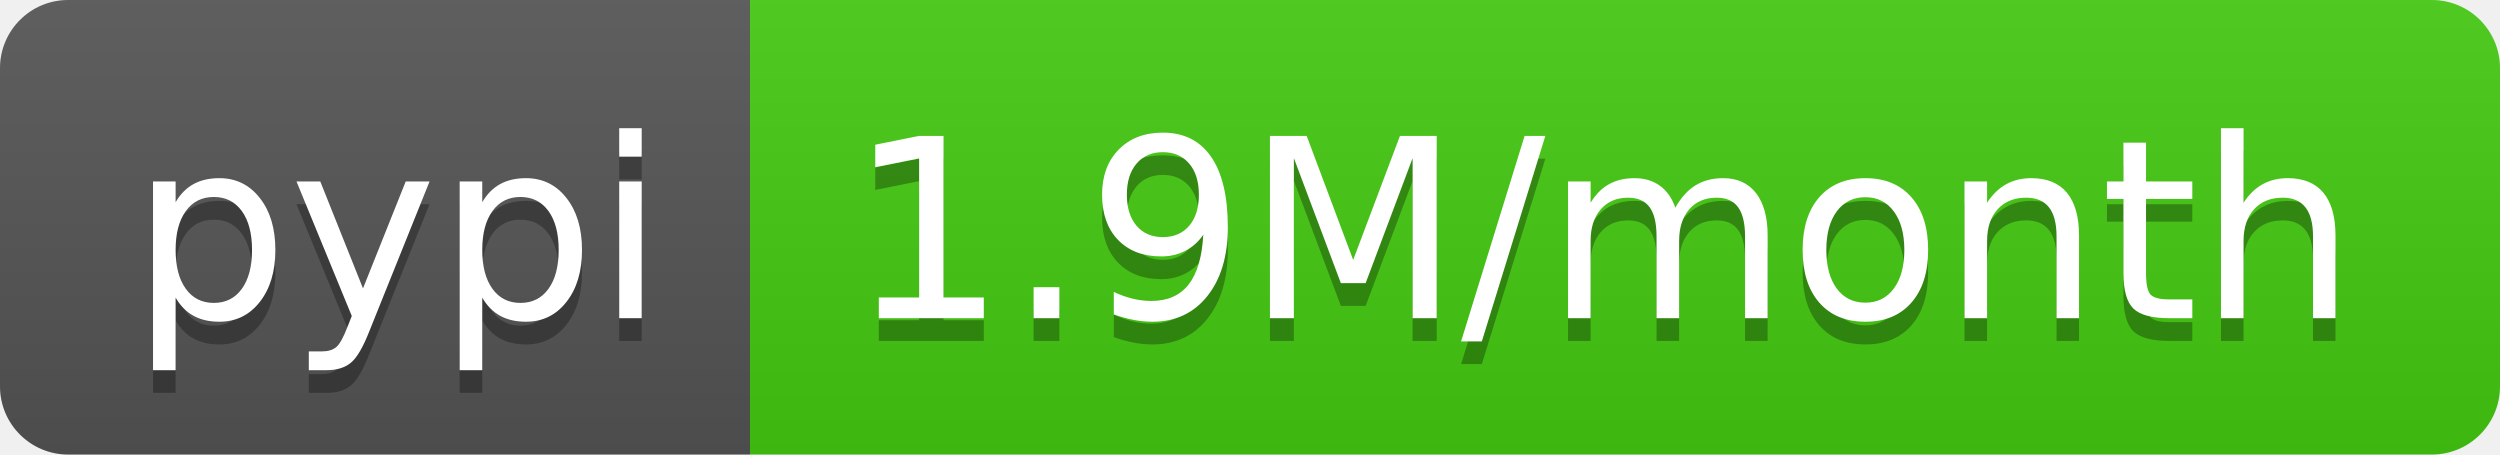
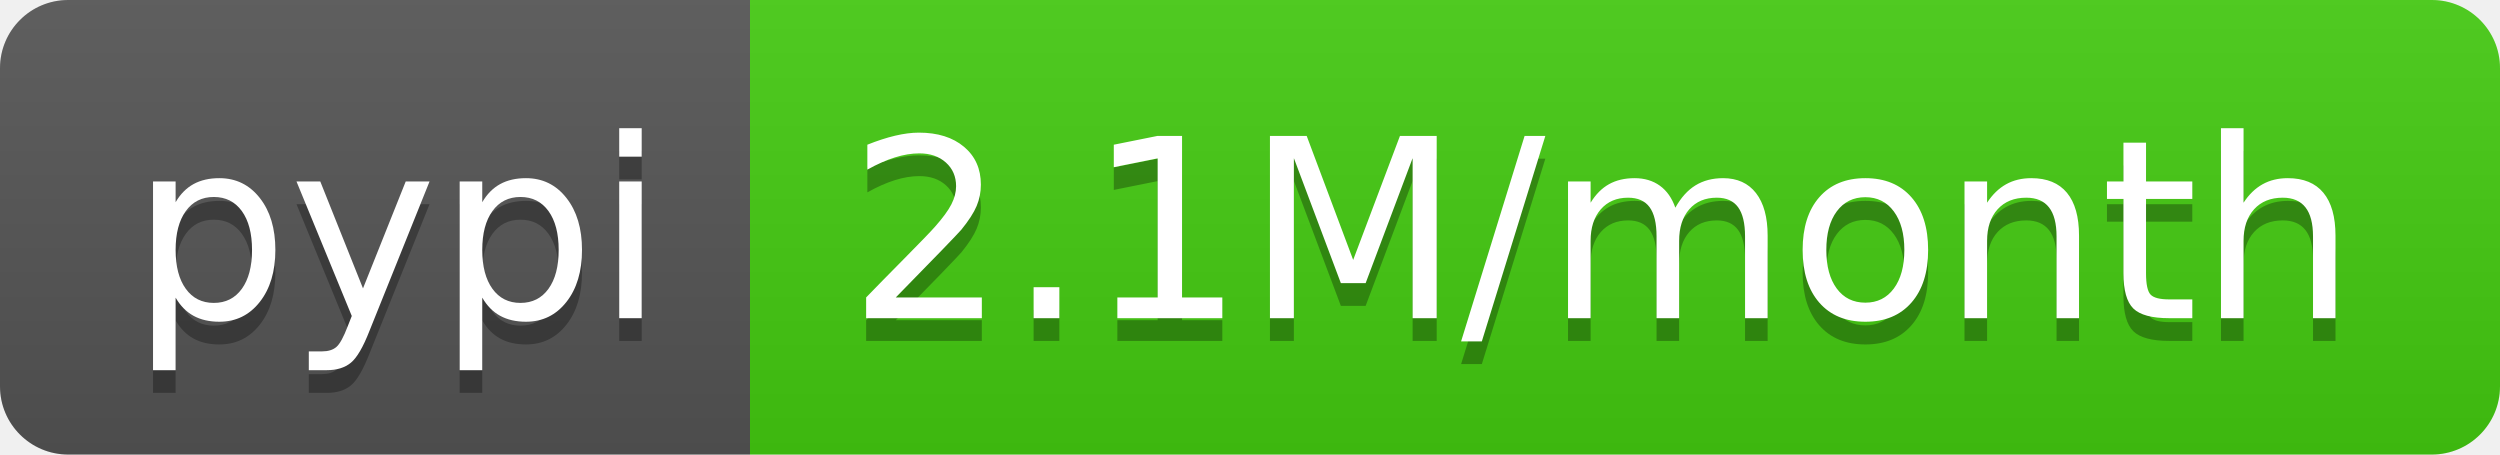
- <svg xmlns="http://www.w3.org/2000/svg" width="110" height="20" role="img" aria-label="pypi: 1.9M/month">
+ <svg xmlns="http://www.w3.org/2000/svg" width="110" height="20" role="img" aria-label="pypi: 2.1M/month">
  <linearGradient id="s" x2="0" y2="100%">
    <stop offset="0" stop-color="#bbb" stop-opacity=".1" />
    <stop offset="1" stop-opacity=".1" />
  </linearGradient>
  <clipPath id="r">
    <rect width="110" height="20" rx="3" fill="#fff" />
  </clipPath>
  <g clip-path="url(#r)">
    <rect width="33" height="20" fill="#555" />
    <rect x="33" width="77" height="20" fill="#4c1" />
    <rect width="110" height="20" fill="url(#s)" />
  </g>
  <g fill="#fff" text-anchor="middle" font-family="Verdana,Geneva,DejaVu Sans,sans-serif" text-rendering="geometricPrecision" font-size="110">
    <text aria-hidden="true" x="175" y="150" fill="#010101" fill-opacity=".3" transform="scale(.1)" textLength="230">pypi</text>
    <text x="175" y="140" transform="scale(.1)" fill="#fff" textLength="230">pypi</text>
-     <text aria-hidden="true" x="705" y="150" fill="#010101" fill-opacity=".3" transform="scale(.1)" textLength="670">1.9M/month</text>
-     <text x="705" y="140" transform="scale(.1)" fill="#fff" textLength="670">1.9M/month</text>
+     <text aria-hidden="true" x="705" y="150" fill="#010101" fill-opacity=".3" transform="scale(.1)" textLength="670">2.1M/month</text>
+     <text x="705" y="140" transform="scale(.1)" fill="#fff" textLength="670">2.1M/month</text>
  </g>
</svg>
